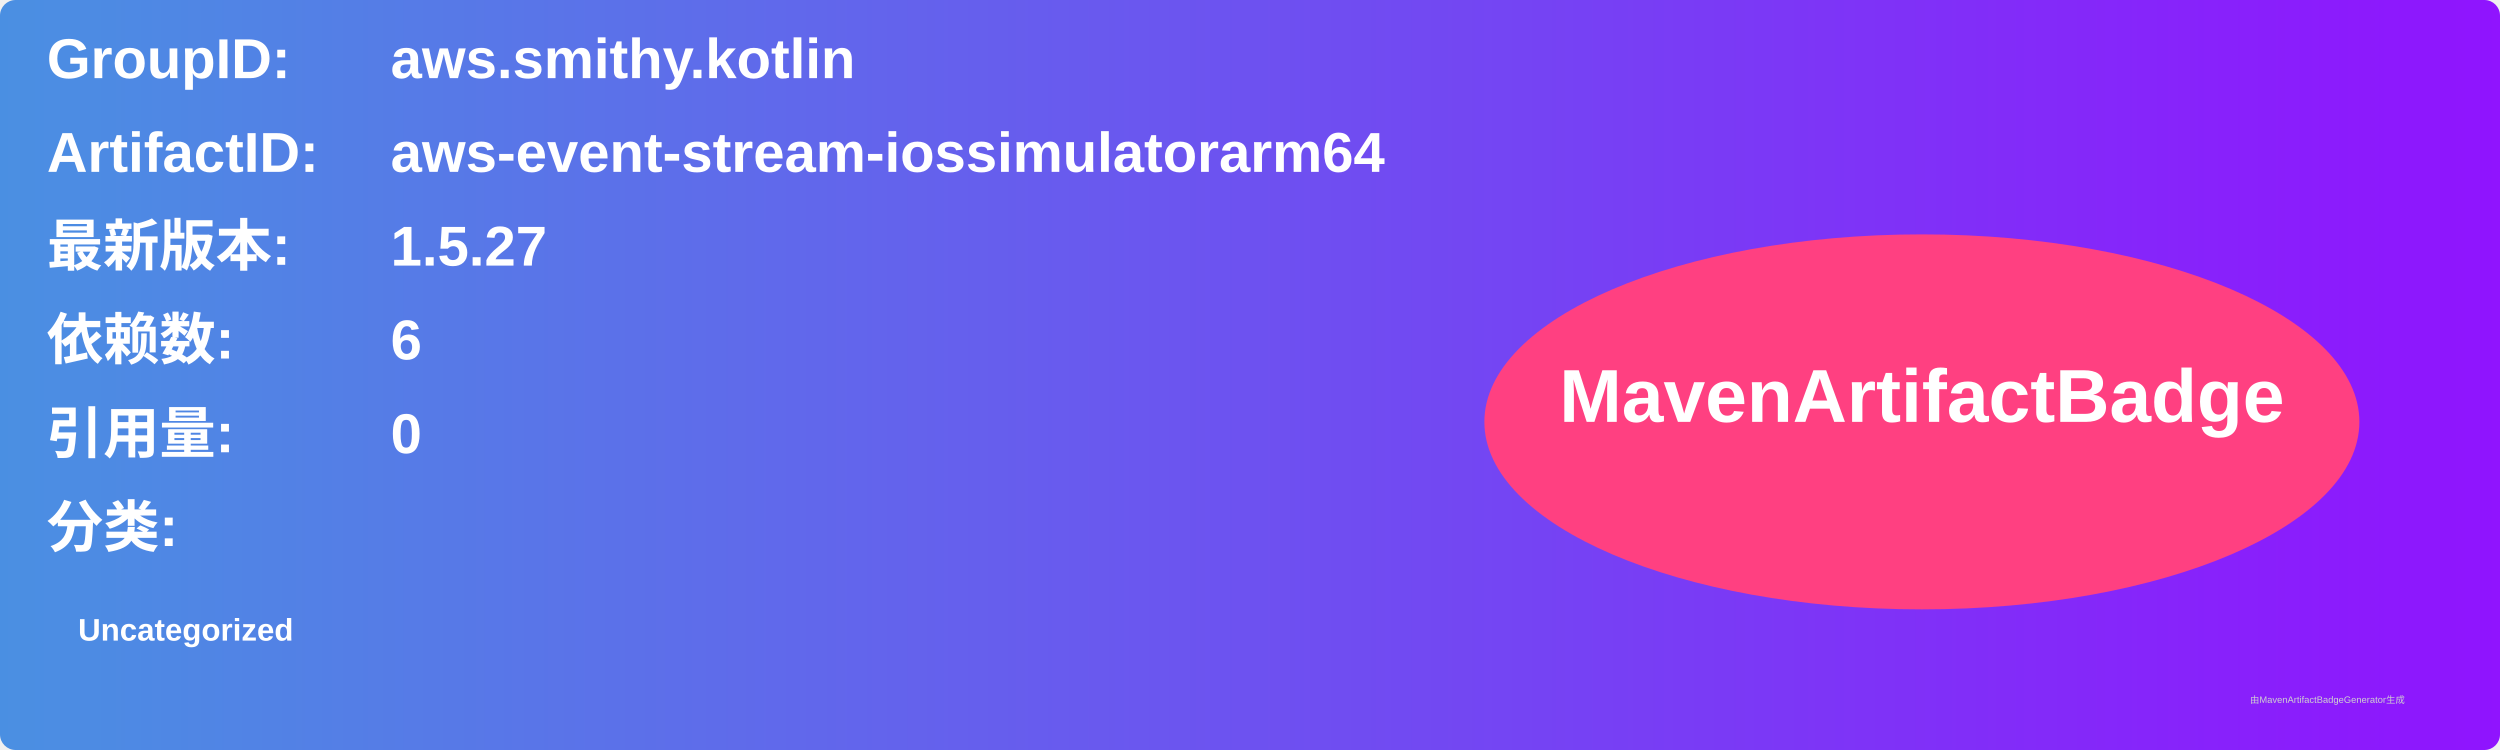
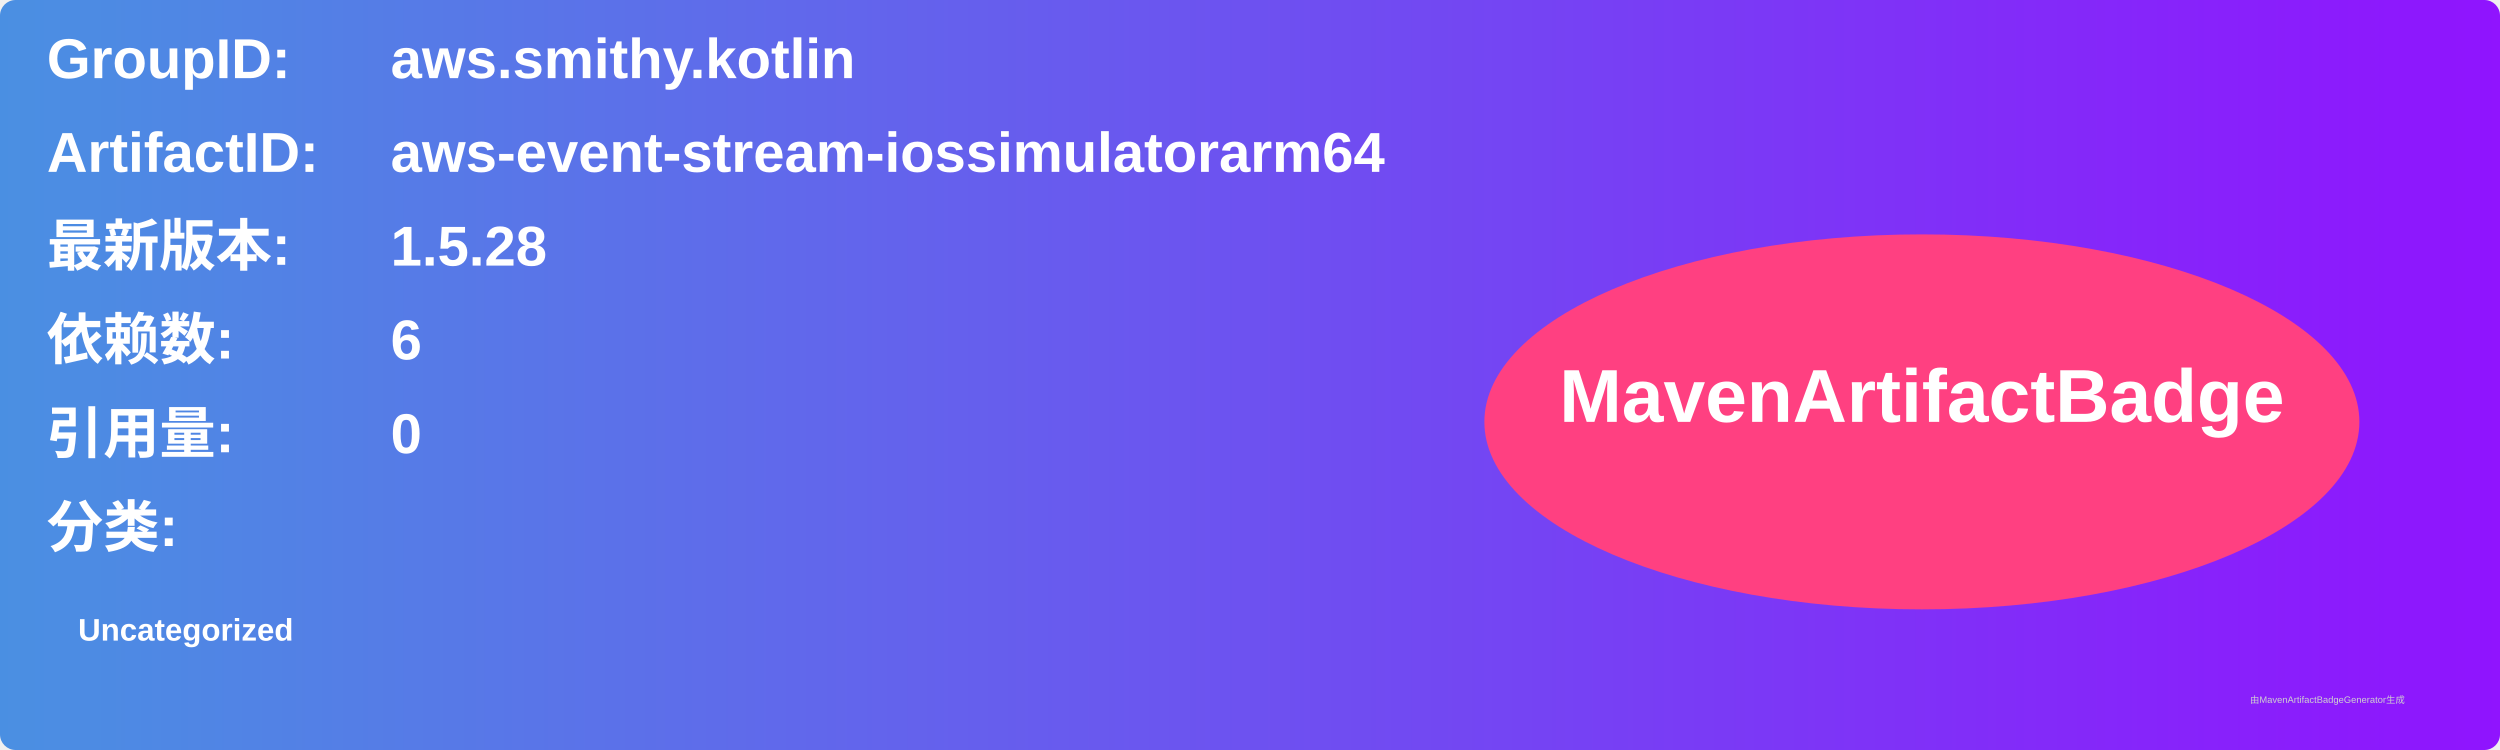
<svg xmlns="http://www.w3.org/2000/svg" width="800" height="240" viewBox="0 0 800 240">
  <linearGradient id="grad" x1="0%" y1="0%" x2="100%" y2="0%">
    <stop offset="0%" stop-color="#4a90e2" />
    <stop offset="100%" stop-color="#9013fe" />
  </linearGradient>
  <rect width="100%" height="100%" rx="5" ry="5" fill="url(#grad)" />
  <g transform="translate(15, 15)">
    <text x="0" y="10" font-family="Arial" font-size="18" fill="white" font-weight="bold" width="260">GroupID:</text>
    <text x="110" y="10" font-family="Arial" font-size="18" fill="white" font-weight="bold" width="460">aws.smithy.kotlin</text>
    <text x="0" y="40" font-family="Arial" font-size="18" fill="white" font-weight="bold" width="260">ArtifactID:</text>
    <text x="110" y="40" font-family="Arial" font-size="18" fill="white" font-weight="bold" width="460">aws-event-stream-iossimulatorarm64</text>
    <text x="0" y="70" font-family="Arial" font-size="18" fill="white" font-weight="bold">最新版本:</text>
    <text x="110" y="70" font-family="Arial" font-size="18" fill="white" font-weight="bold">
-       <tspan font-weight="bold">1.5.27</tspan>
+       <tspan font-weight="bold">1.5.28</tspan>
    </text>
    <text x="0" y="100" font-family="Arial" font-size="18" fill="white" font-weight="bold">依赖数: </text>
    <text x="110" y="100" font-family="Arial" font-size="18" fill="white">
      <tspan font-weight="bold">6</tspan>
    </text>
    <text x="0" y="130" font-family="Arial" font-size="18" fill="white" font-weight="bold">引用量: </text>
    <text x="110" y="130" font-family="Arial" font-size="18" fill="white">
      <tspan font-weight="bold">0</tspan>
    </text>
    <text x="0" y="160" font-family="Arial" font-size="18" fill="white" font-weight="bold">分类:</text>
    <text x="10" y="190" font-family="Arial" font-size="10" fill="white">
      <tspan font-weight="bold">Uncategorized</tspan>
    </text>
    <ellipse cx="600" cy="120" rx="140" ry="60" fill="#ff4081" />
    <text x="600" y="120" text-anchor="middle" font-family="Arial" font-size="24" fill="white" font-weight="bold">MavenArtifactBadge</text>
  </g>
  <text x="720" y="225" font-family="Arial" font-size="3" fill="#d0d0d0">由MavenArtifactBadgeGenerator生成</text>
</svg>
